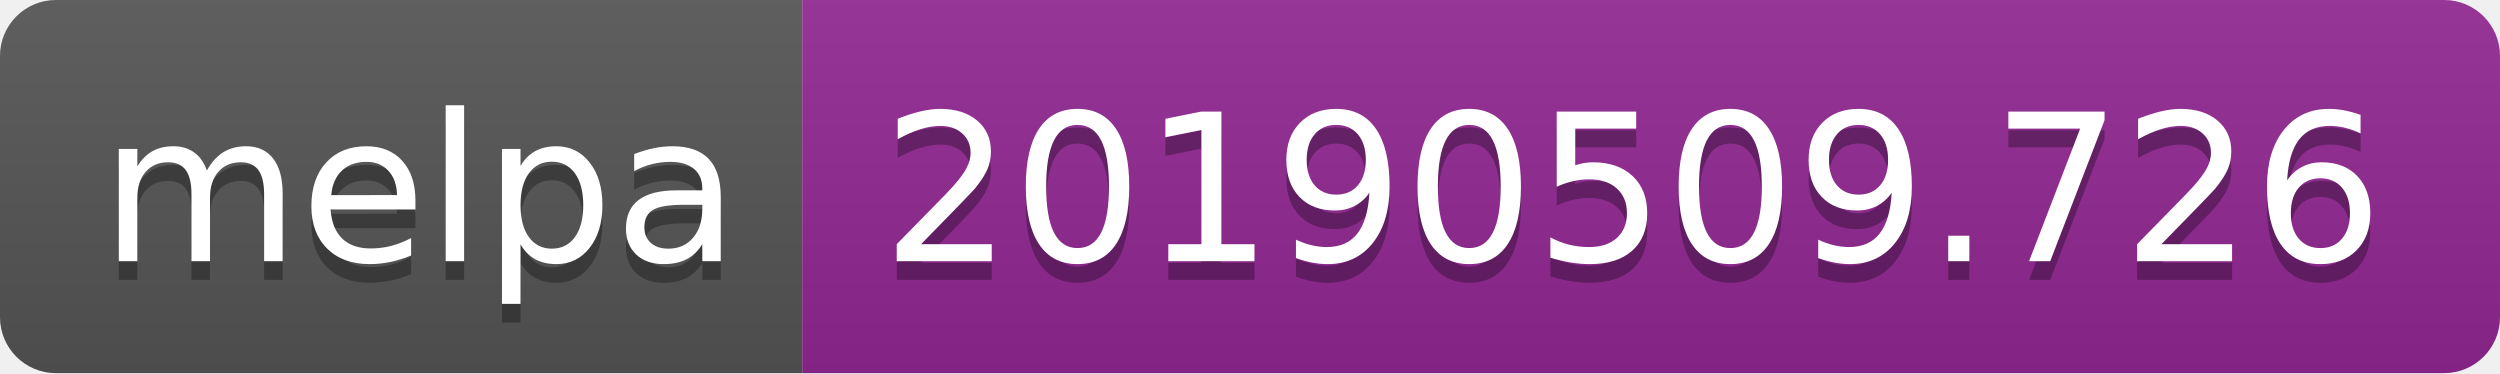
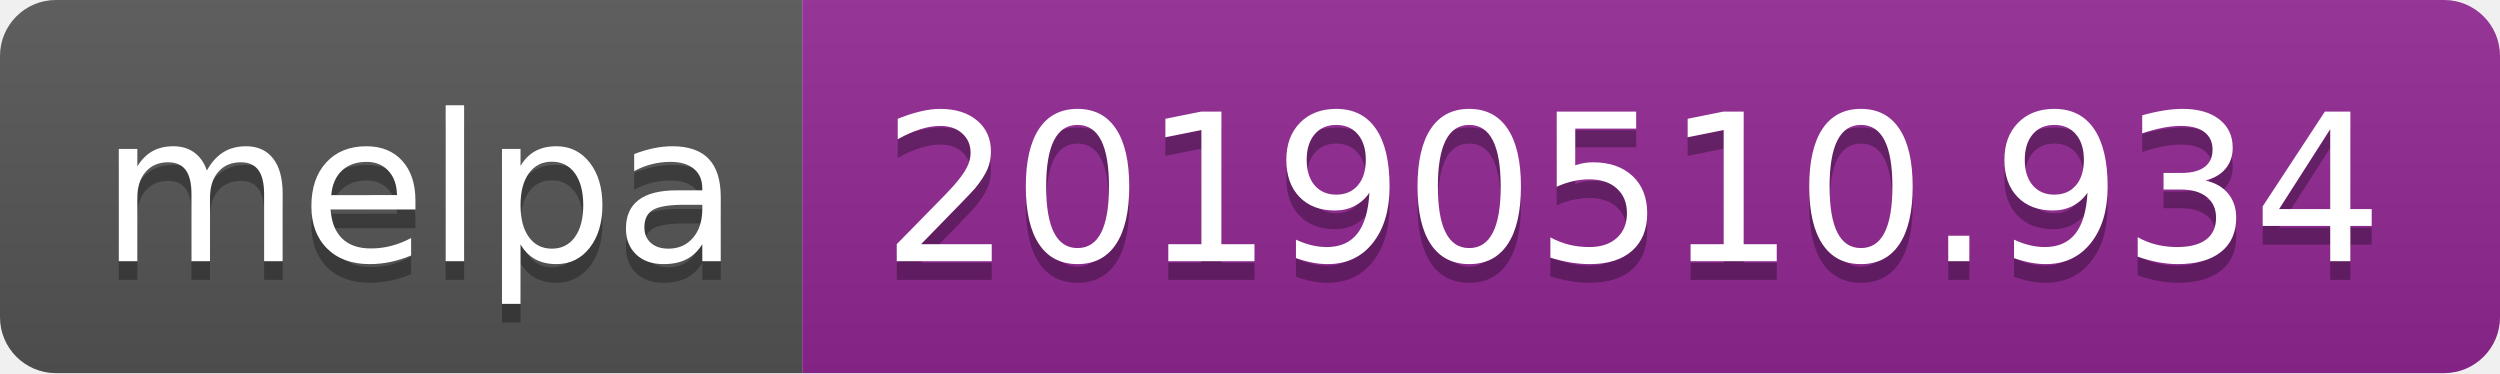
<svg xmlns="http://www.w3.org/2000/svg" width="134" height="20">
  <linearGradient id="b" x2="0" y2="100%">
    <stop offset="0" stop-color="#bbb" stop-opacity=".1" />
    <stop offset="1" stop-opacity=".1" />
  </linearGradient>
  <clipPath id="a">
    <rect width="134" height="20" rx="3" fill="#fff" />
  </clipPath>
  <g clip-path="url(#a)">
    <path fill="#555" d="M0 0h43v20H0z" />
    <path fill="#922793" d="M43 0h91v20H43z" />
    <path fill="url(#b)" d="M0 0h134v20H0z" />
  </g>
  <g fill="#fff" text-anchor="middle" font-family="DejaVu Sans,Verdana,Geneva,sans-serif" font-size="110">
    <text x="225" y="150" fill="#010101" fill-opacity=".3" transform="scale(.1)" textLength="330">melpa</text>
    <text x="225" y="140" transform="scale(.1)" textLength="330">melpa</text>
-     <text x="875" y="150" fill="#010101" fill-opacity=".3" transform="scale(.1)" textLength="810">20190509.726</text>
-     <text x="875" y="140" transform="scale(.1)" textLength="810">20190509.726</text>
+     <text x="875" y="150" fill="#010101" fill-opacity=".3" transform="scale(.1)" textLength="810">20190510.934</text>
+     <text x="875" y="140" transform="scale(.1)" textLength="810">20190510.934</text>
  </g>
</svg>
